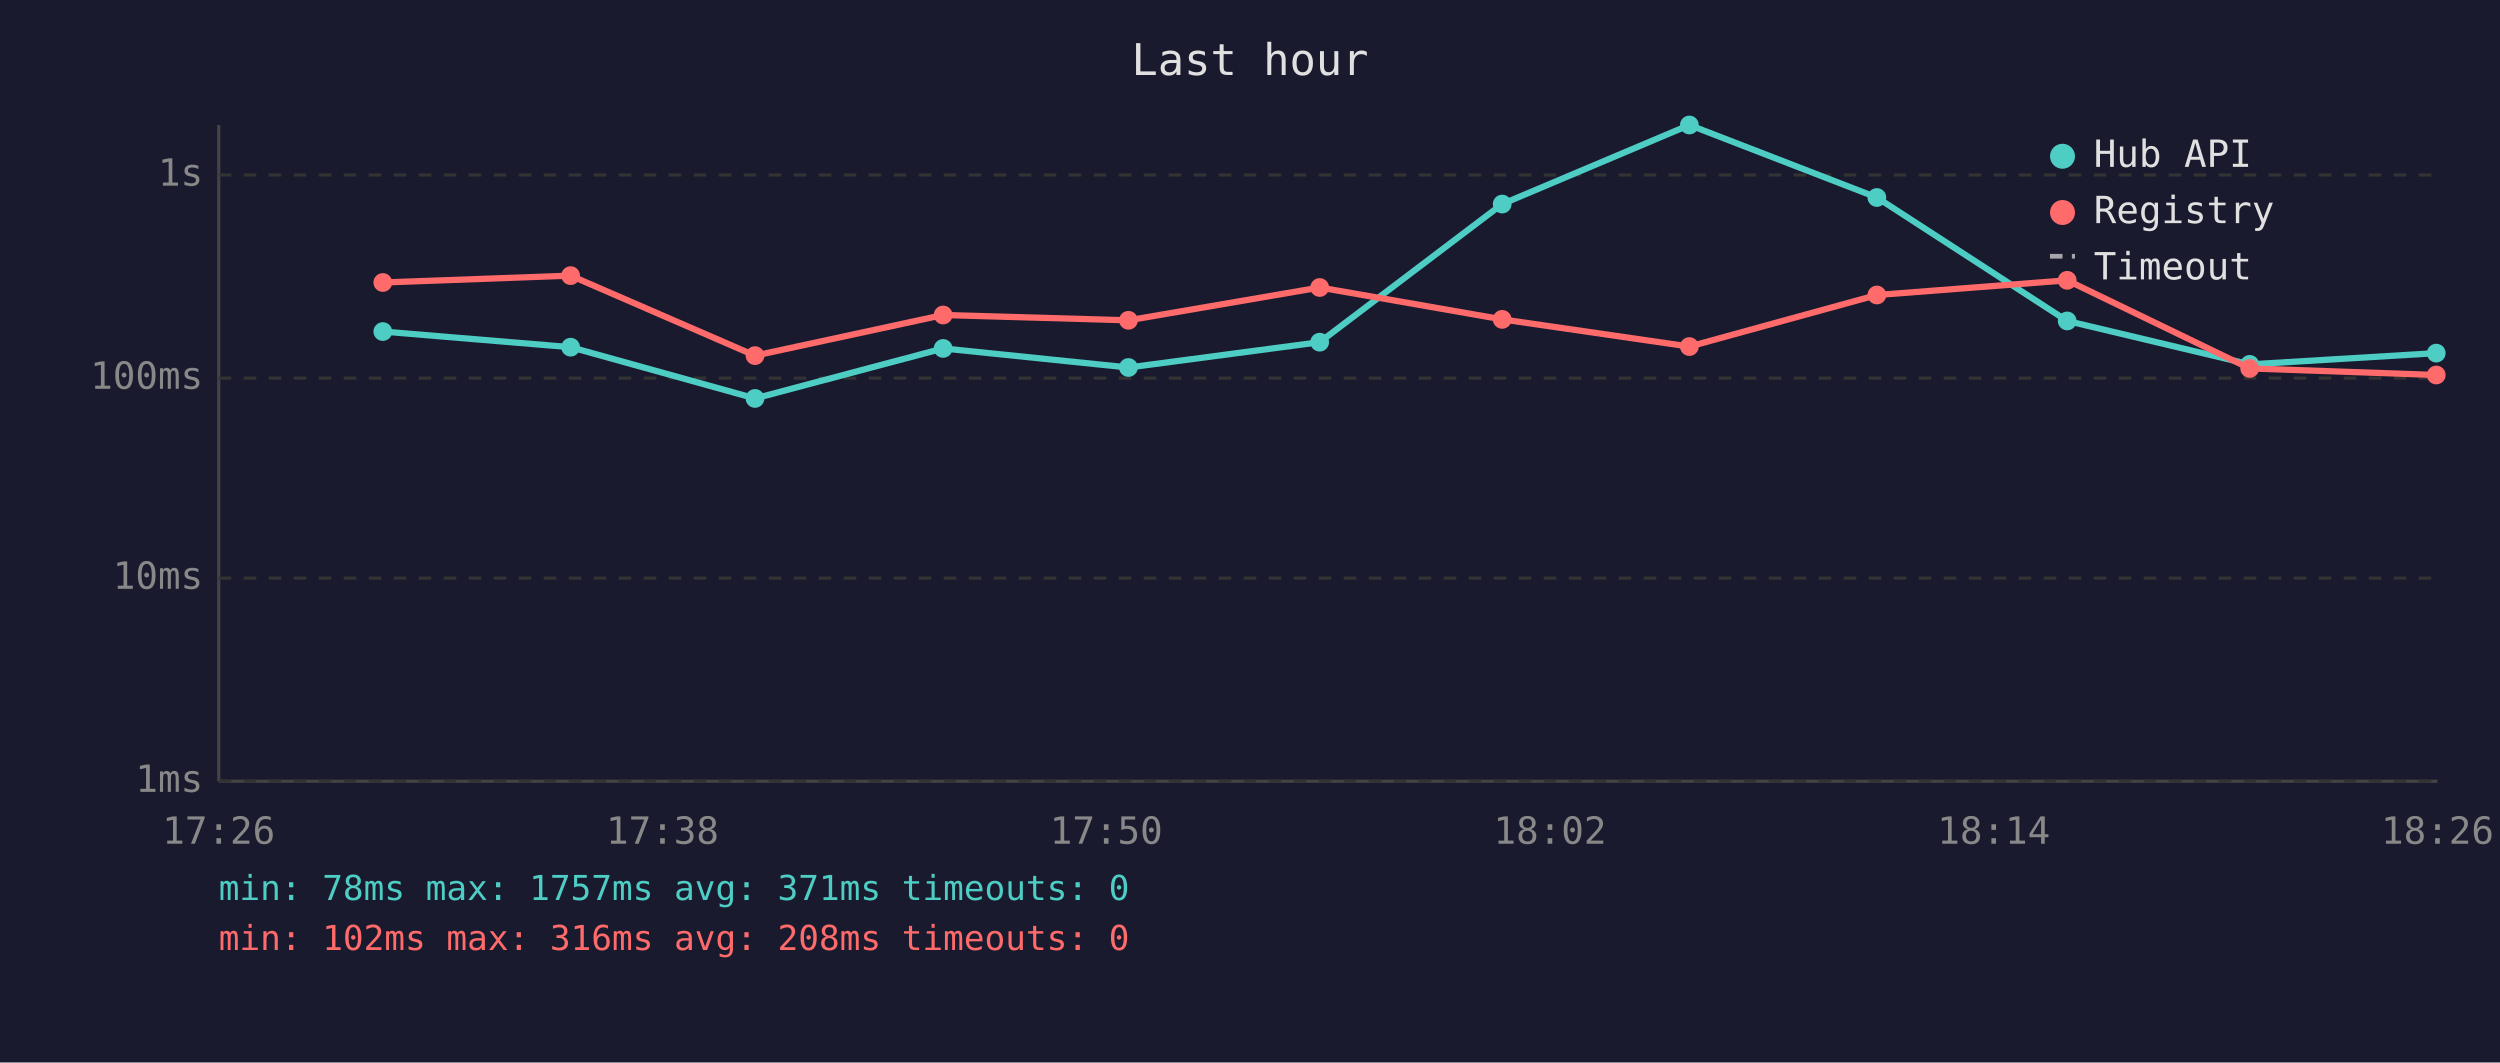
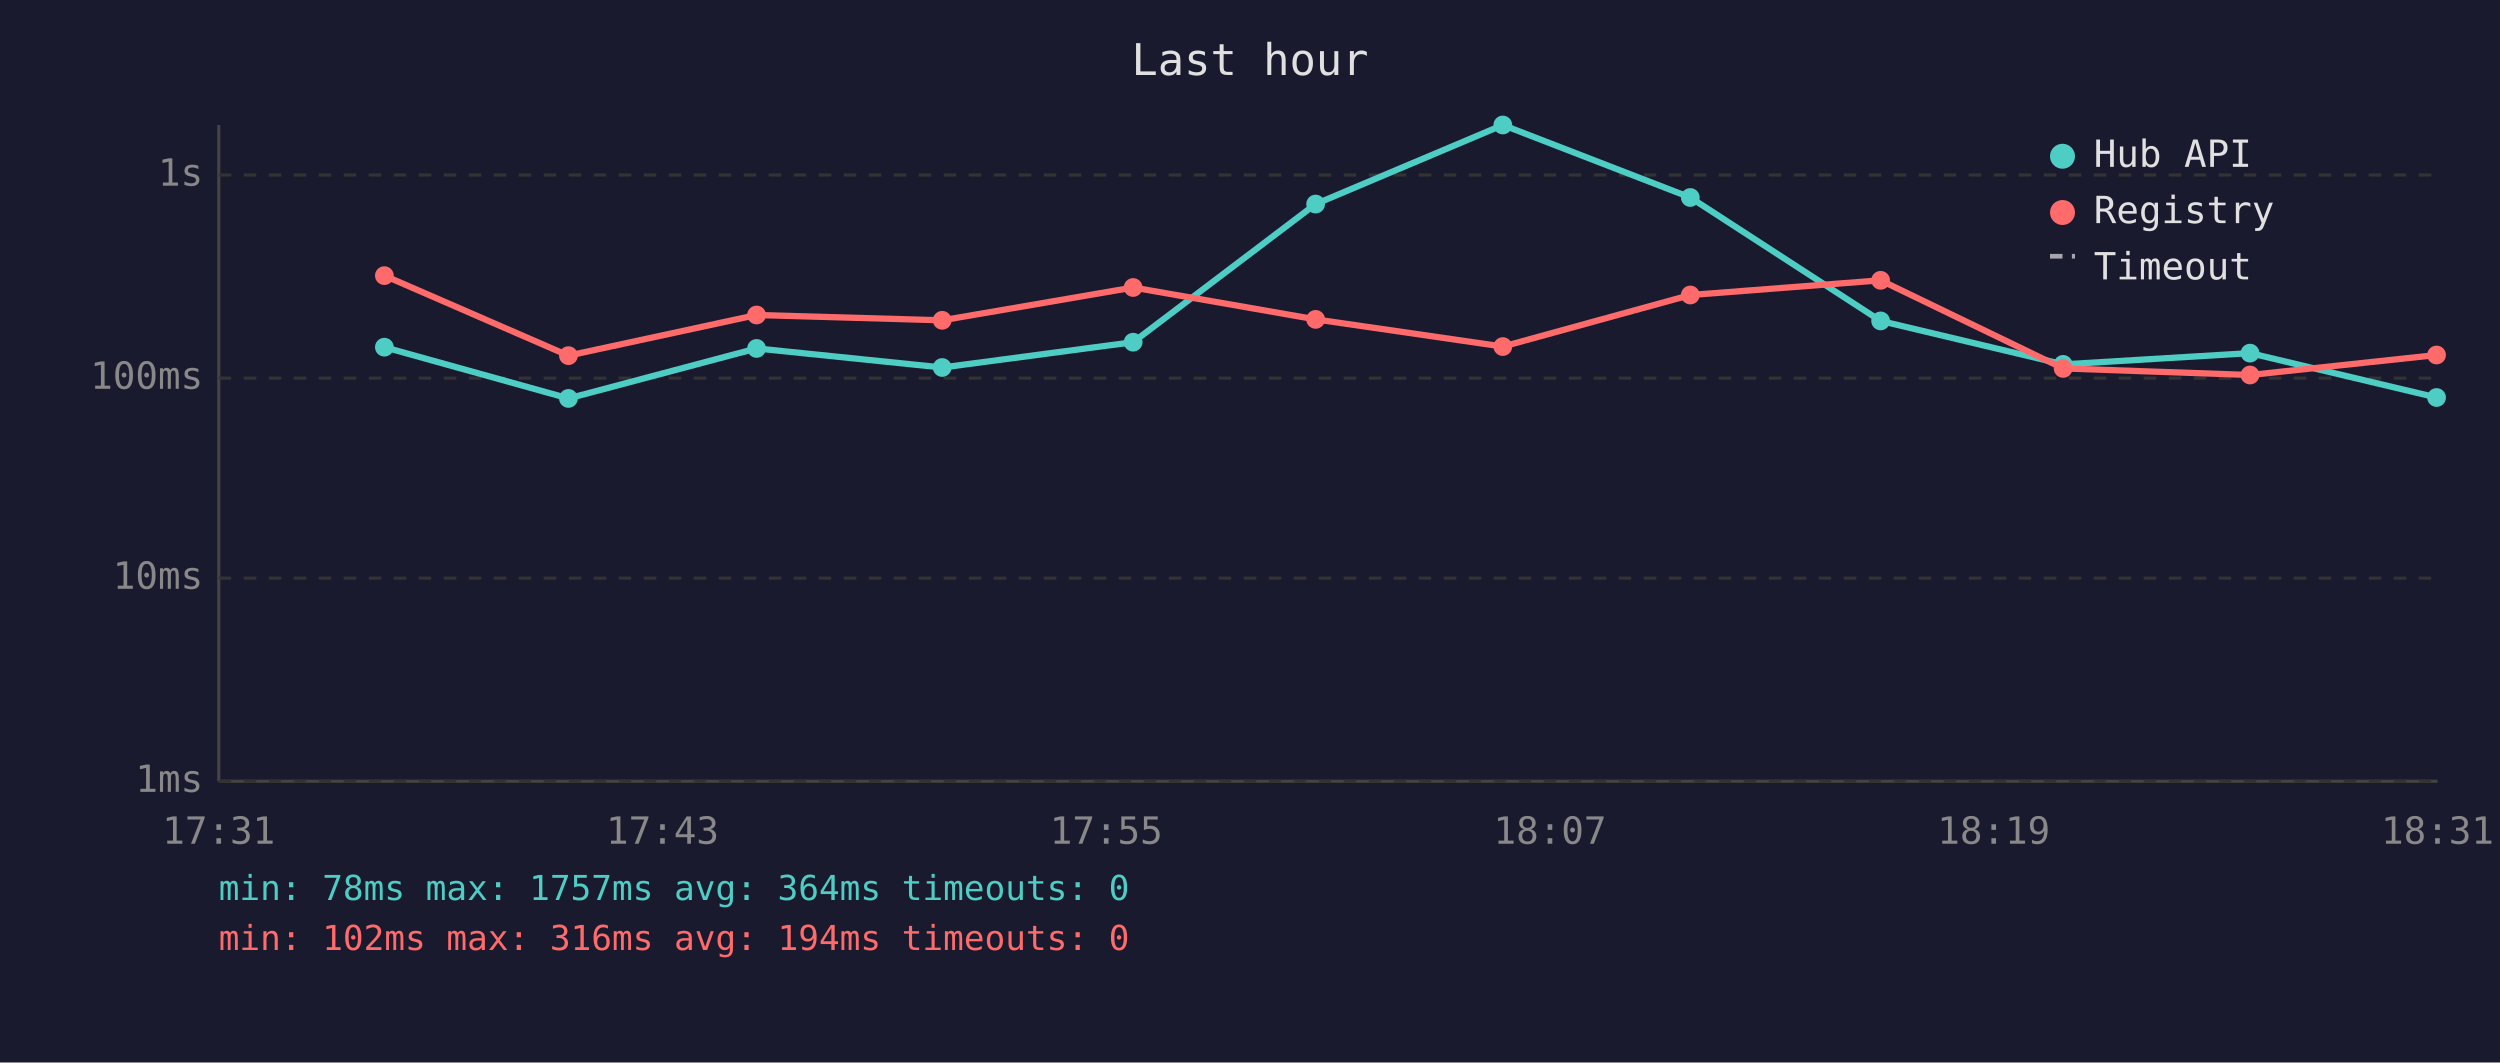
<svg xmlns="http://www.w3.org/2000/svg" viewBox="0 0 800 340" font-family="monospace" font-size="12">
  <rect width="800" height="340" fill="#1a1a2e" />
  <text x="400" y="24" fill="#e0e0e0" font-size="14" text-anchor="middle">Last hour</text>
  <line x1="70" y1="40" x2="70" y2="250" stroke="#444" stroke-width="1" />
  <line x1="70" y1="250" x2="780" y2="250" stroke="#444" stroke-width="1" />
  <line x1="70" y1="250" x2="780" y2="250" stroke="#333" stroke-width="1" stroke-dasharray="4" />
  <text x="65" y="250" fill="#888" text-anchor="end" dominant-baseline="middle">1ms</text>
  <line x1="70" y1="185" x2="780" y2="185" stroke="#333" stroke-width="1" stroke-dasharray="4" />
  <text x="65" y="185" fill="#888" text-anchor="end" dominant-baseline="middle">10ms</text>
  <line x1="70" y1="121" x2="780" y2="121" stroke="#333" stroke-width="1" stroke-dasharray="4" />
  <text x="65" y="121" fill="#888" text-anchor="end" dominant-baseline="middle">100ms</text>
  <line x1="70" y1="56" x2="780" y2="56" stroke="#333" stroke-width="1" stroke-dasharray="4" />
  <text x="65" y="56" fill="#888" text-anchor="end" dominant-baseline="middle">1s</text>
-   <text x="70" y="270" fill="#888" text-anchor="middle">17:26</text>
-   <text x="212" y="270" fill="#888" text-anchor="middle">17:38</text>
-   <text x="354" y="270" fill="#888" text-anchor="middle">17:50</text>
-   <text x="496" y="270" fill="#888" text-anchor="middle">18:02</text>
-   <text x="638" y="270" fill="#888" text-anchor="middle">18:14</text>
-   <text x="780" y="270" fill="#888" text-anchor="middle">18:26</text>
-   <polyline points="122.5,106.1 182.6,111.1 241.6,127.5 301.8,111.5 361.1,117.6 422.3,109.5 480.7,65.3 540.6,40.0 600.6,63.2 661.5,102.7 719.9,116.6 779.6,113.0" fill="none" stroke="#4ecdc4" stroke-width="2" opacity="1" />
-   <circle cx="122.5" cy="106.1" r="3" fill="#4ecdc4" />
-   <circle cx="182.6" cy="111.1" r="3" fill="#4ecdc4" />
-   <circle cx="241.6" cy="127.5" r="3" fill="#4ecdc4" />
-   <circle cx="301.8" cy="111.5" r="3" fill="#4ecdc4" />
-   <circle cx="361.1" cy="117.6" r="3" fill="#4ecdc4" />
-   <circle cx="422.3" cy="109.5" r="3" fill="#4ecdc4" />
-   <circle cx="480.7" cy="65.3" r="3" fill="#4ecdc4" />
-   <circle cx="540.6" cy="40.0" r="3" fill="#4ecdc4" />
-   <circle cx="600.6" cy="63.2" r="3" fill="#4ecdc4" />
-   <circle cx="661.5" cy="102.7" r="3" fill="#4ecdc4" />
-   <circle cx="719.9" cy="116.6" r="3" fill="#4ecdc4" />
-   <circle cx="779.6" cy="113.0" r="3" fill="#4ecdc4" />
-   <polyline points="122.5,90.4 182.6,88.2 241.6,113.8 301.8,100.8 361.1,102.5 422.3,92.0 480.7,102.2 540.6,110.9 600.6,94.4 661.5,89.7 719.9,117.9 779.6,120.0" fill="none" stroke="#ff6b6b" stroke-width="2" opacity="1" />
-   <circle cx="122.5" cy="90.4" r="3" fill="#ff6b6b" />
-   <circle cx="182.6" cy="88.2" r="3" fill="#ff6b6b" />
-   <circle cx="241.6" cy="113.8" r="3" fill="#ff6b6b" />
-   <circle cx="301.8" cy="100.8" r="3" fill="#ff6b6b" />
-   <circle cx="361.1" cy="102.5" r="3" fill="#ff6b6b" />
-   <circle cx="422.3" cy="92.0" r="3" fill="#ff6b6b" />
-   <circle cx="480.7" cy="102.2" r="3" fill="#ff6b6b" />
-   <circle cx="540.6" cy="110.9" r="3" fill="#ff6b6b" />
-   <circle cx="600.6" cy="94.4" r="3" fill="#ff6b6b" />
-   <circle cx="661.5" cy="89.7" r="3" fill="#ff6b6b" />
-   <circle cx="719.9" cy="117.9" r="3" fill="#ff6b6b" />
-   <circle cx="779.6" cy="120.0" r="3" fill="#ff6b6b" />
+   <text x="70" y="270" fill="#888" text-anchor="middle">17:31</text>
+   <text x="212" y="270" fill="#888" text-anchor="middle">17:43</text>
+   <text x="354" y="270" fill="#888" text-anchor="middle">17:55</text>
+   <text x="496" y="270" fill="#888" text-anchor="middle">18:07</text>
+   <text x="638" y="270" fill="#888" text-anchor="middle">18:19</text>
+   <text x="780" y="270" fill="#888" text-anchor="middle">18:31</text>
+   <polyline points="123.0,111.1 181.9,127.5 242.1,111.5 301.5,117.6 362.6,109.5 421.0,65.3 480.9,40.0 540.9,63.2 601.8,102.7 660.2,116.6 720.0,113.0 779.7,127.2" fill="none" stroke="#4ecdc4" stroke-width="2" opacity="1" />
+   <circle cx="123.0" cy="111.1" r="3" fill="#4ecdc4" />
+   <circle cx="181.9" cy="127.5" r="3" fill="#4ecdc4" />
+   <circle cx="242.1" cy="111.5" r="3" fill="#4ecdc4" />
+   <circle cx="301.5" cy="117.6" r="3" fill="#4ecdc4" />
+   <circle cx="362.6" cy="109.5" r="3" fill="#4ecdc4" />
+   <circle cx="421.0" cy="65.3" r="3" fill="#4ecdc4" />
+   <circle cx="480.9" cy="40.0" r="3" fill="#4ecdc4" />
+   <circle cx="540.9" cy="63.2" r="3" fill="#4ecdc4" />
+   <circle cx="601.8" cy="102.7" r="3" fill="#4ecdc4" />
+   <circle cx="660.2" cy="116.6" r="3" fill="#4ecdc4" />
+   <circle cx="720.0" cy="113.0" r="3" fill="#4ecdc4" />
+   <circle cx="779.7" cy="127.2" r="3" fill="#4ecdc4" />
+   <polyline points="123.0,88.2 181.9,113.8 242.1,100.8 301.5,102.5 362.6,92.0 421.0,102.2 480.9,110.9 540.9,94.4 601.8,89.7 660.2,117.9 720.0,120.0 779.7,113.6" fill="none" stroke="#ff6b6b" stroke-width="2" opacity="1" />
+   <circle cx="123.0" cy="88.2" r="3" fill="#ff6b6b" />
+   <circle cx="181.9" cy="113.8" r="3" fill="#ff6b6b" />
+   <circle cx="242.1" cy="100.8" r="3" fill="#ff6b6b" />
+   <circle cx="301.5" cy="102.5" r="3" fill="#ff6b6b" />
+   <circle cx="362.6" cy="92.0" r="3" fill="#ff6b6b" />
+   <circle cx="421.0" cy="102.2" r="3" fill="#ff6b6b" />
+   <circle cx="480.9" cy="110.9" r="3" fill="#ff6b6b" />
+   <circle cx="540.9" cy="94.4" r="3" fill="#ff6b6b" />
+   <circle cx="601.8" cy="89.7" r="3" fill="#ff6b6b" />
+   <circle cx="660.2" cy="117.9" r="3" fill="#ff6b6b" />
+   <circle cx="720.0" cy="120.0" r="3" fill="#ff6b6b" />
+   <circle cx="779.7" cy="113.6" r="3" fill="#ff6b6b" />
  <circle cx="660" cy="50" r="4" fill="#4ecdc4" />
  <text x="670" y="50" fill="#e0e0e0" dominant-baseline="middle">Hub API</text>
  <circle cx="660" cy="68" r="4" fill="#ff6b6b" />
  <text x="670" y="68" fill="#e0e0e0" dominant-baseline="middle">Registry</text>
  <line x1="656" y1="82" x2="664" y2="82" stroke="#e0e0e0" stroke-width="1.5" stroke-dasharray="4,3" opacity="0.7" />
  <text x="670" y="86" fill="#e0e0e0" dominant-baseline="middle">Timeout</text>
-   <text x="70" y="288" fill="#4ecdc4" font-size="11">min: 78ms  max: 1757ms  avg: 371ms  timeouts: 0</text>
-   <text x="70" y="304" fill="#ff6b6b" font-size="11">min: 102ms  max: 316ms  avg: 208ms  timeouts: 0</text>
+   <text x="70" y="288" fill="#4ecdc4" font-size="11">min: 78ms  max: 1757ms  avg: 364ms  timeouts: 0</text>
+   <text x="70" y="304" fill="#ff6b6b" font-size="11">min: 102ms  max: 316ms  avg: 194ms  timeouts: 0</text>
</svg>
